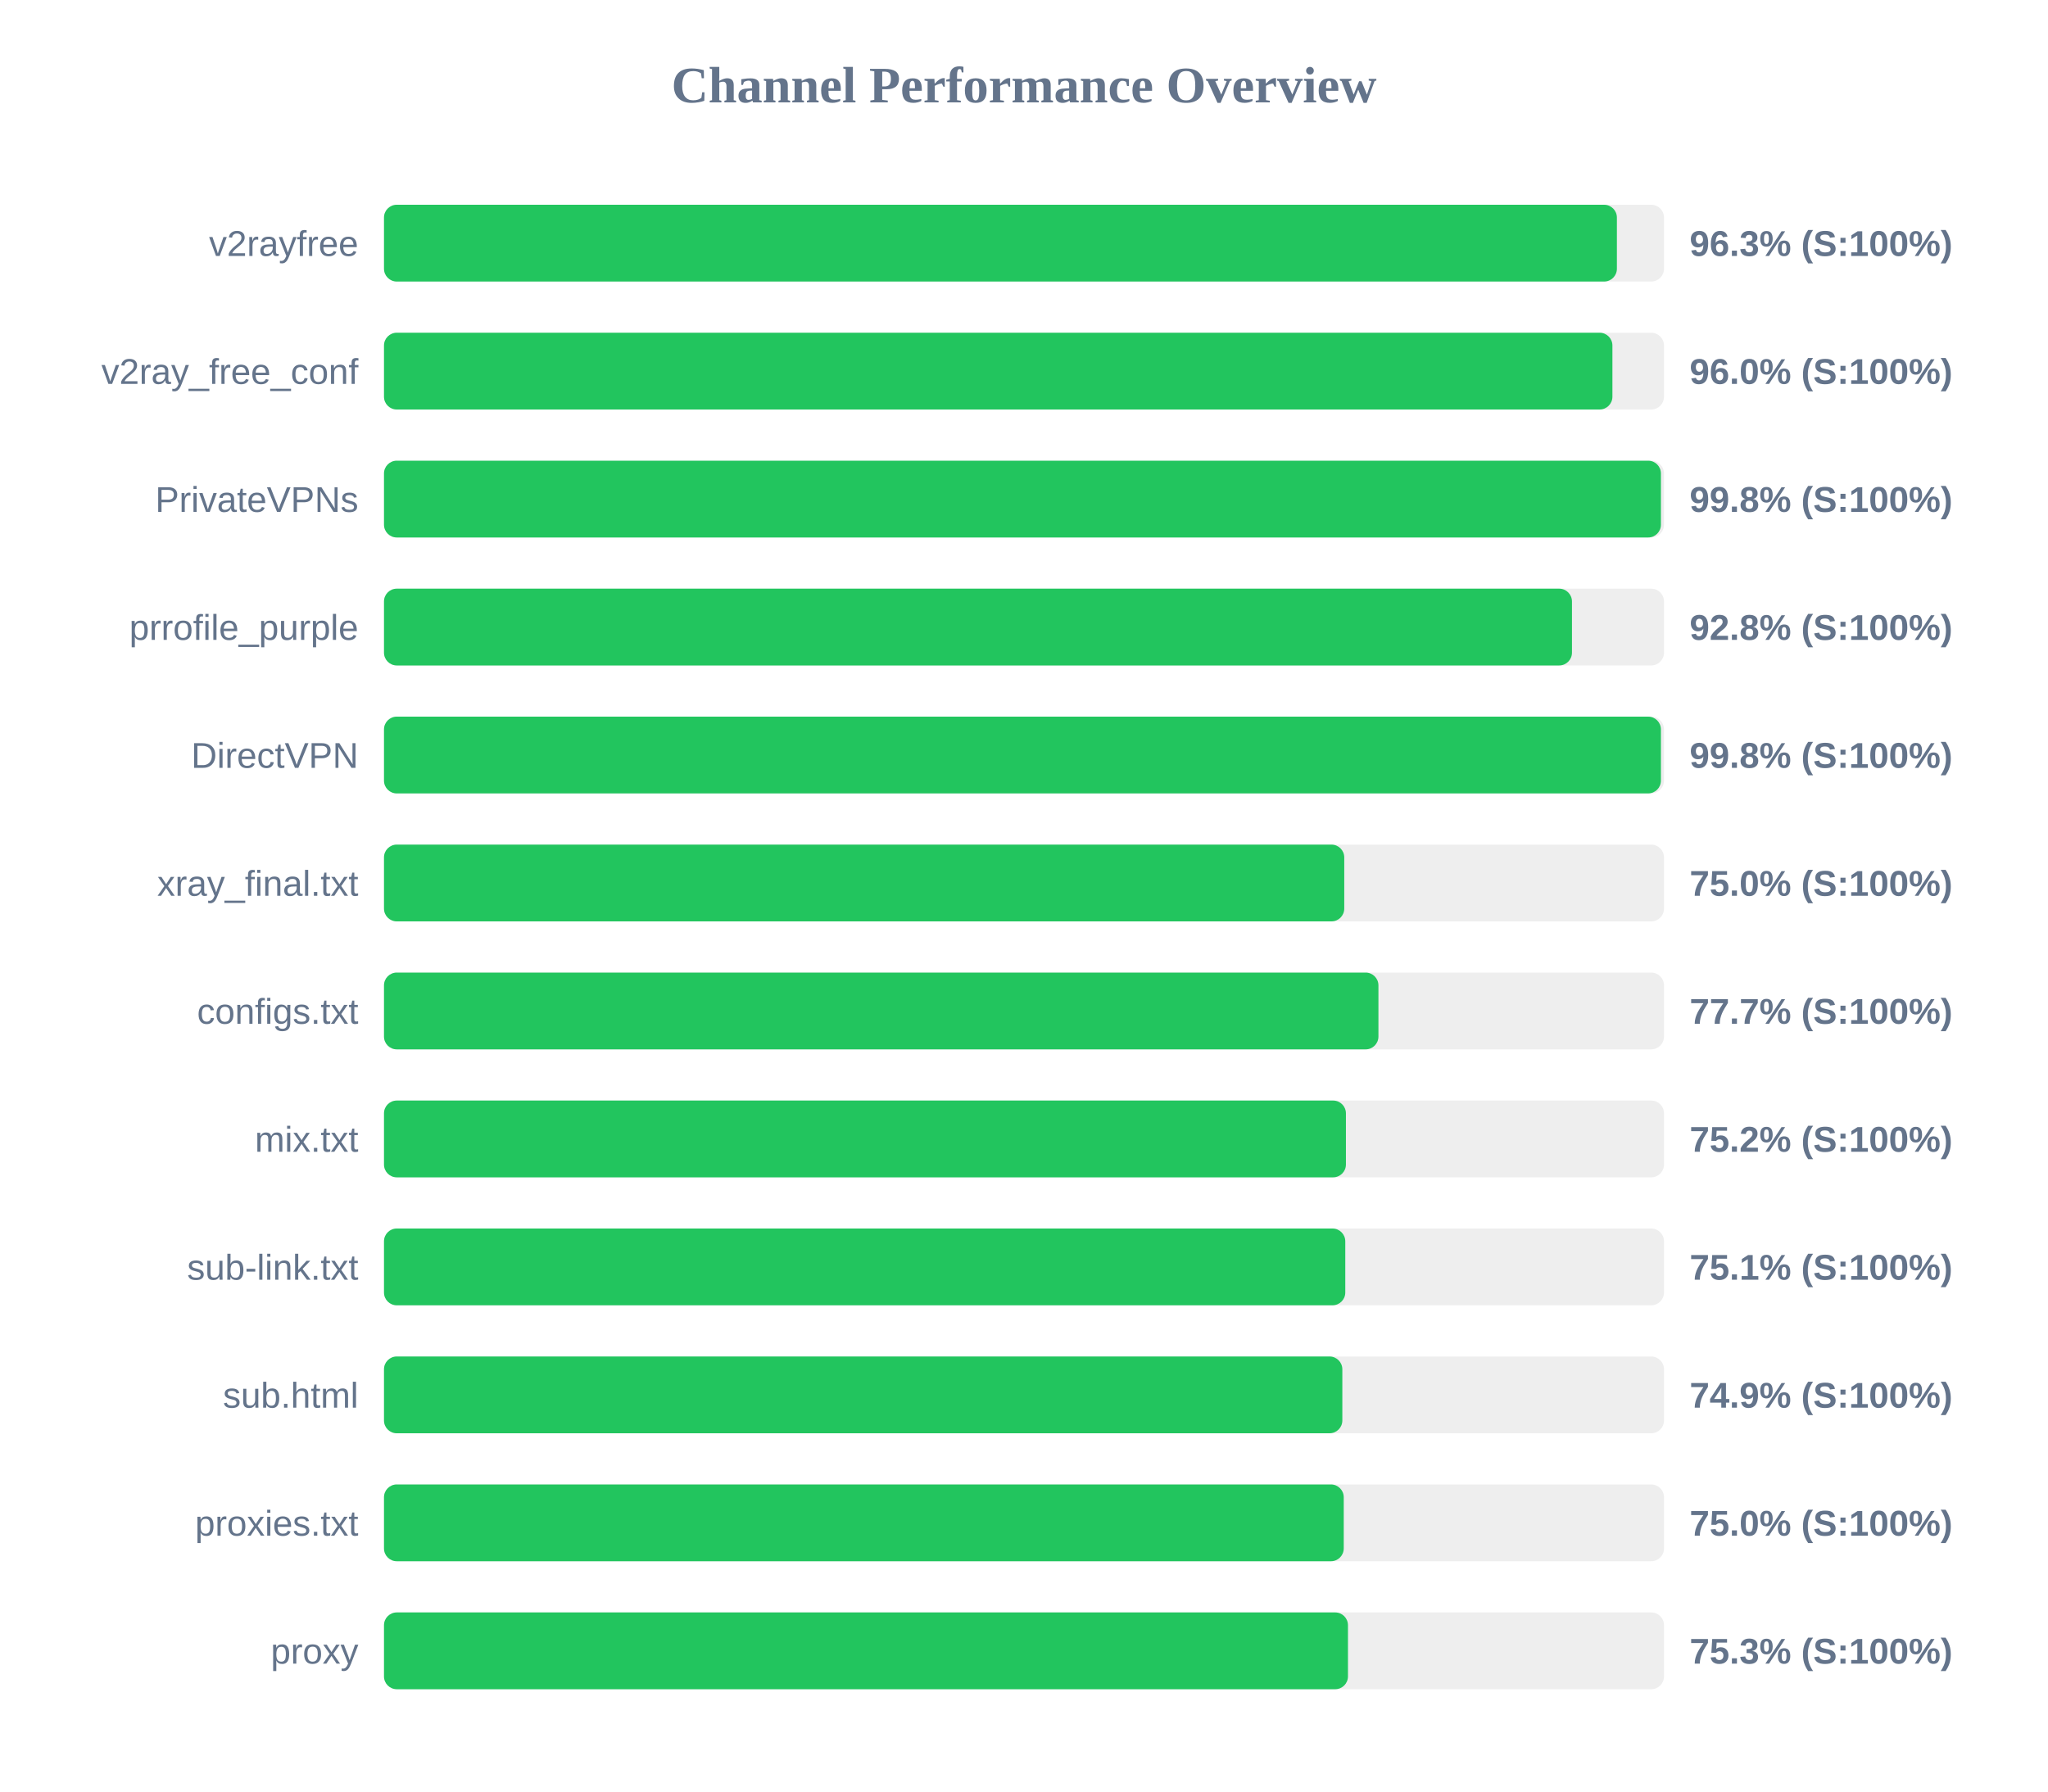
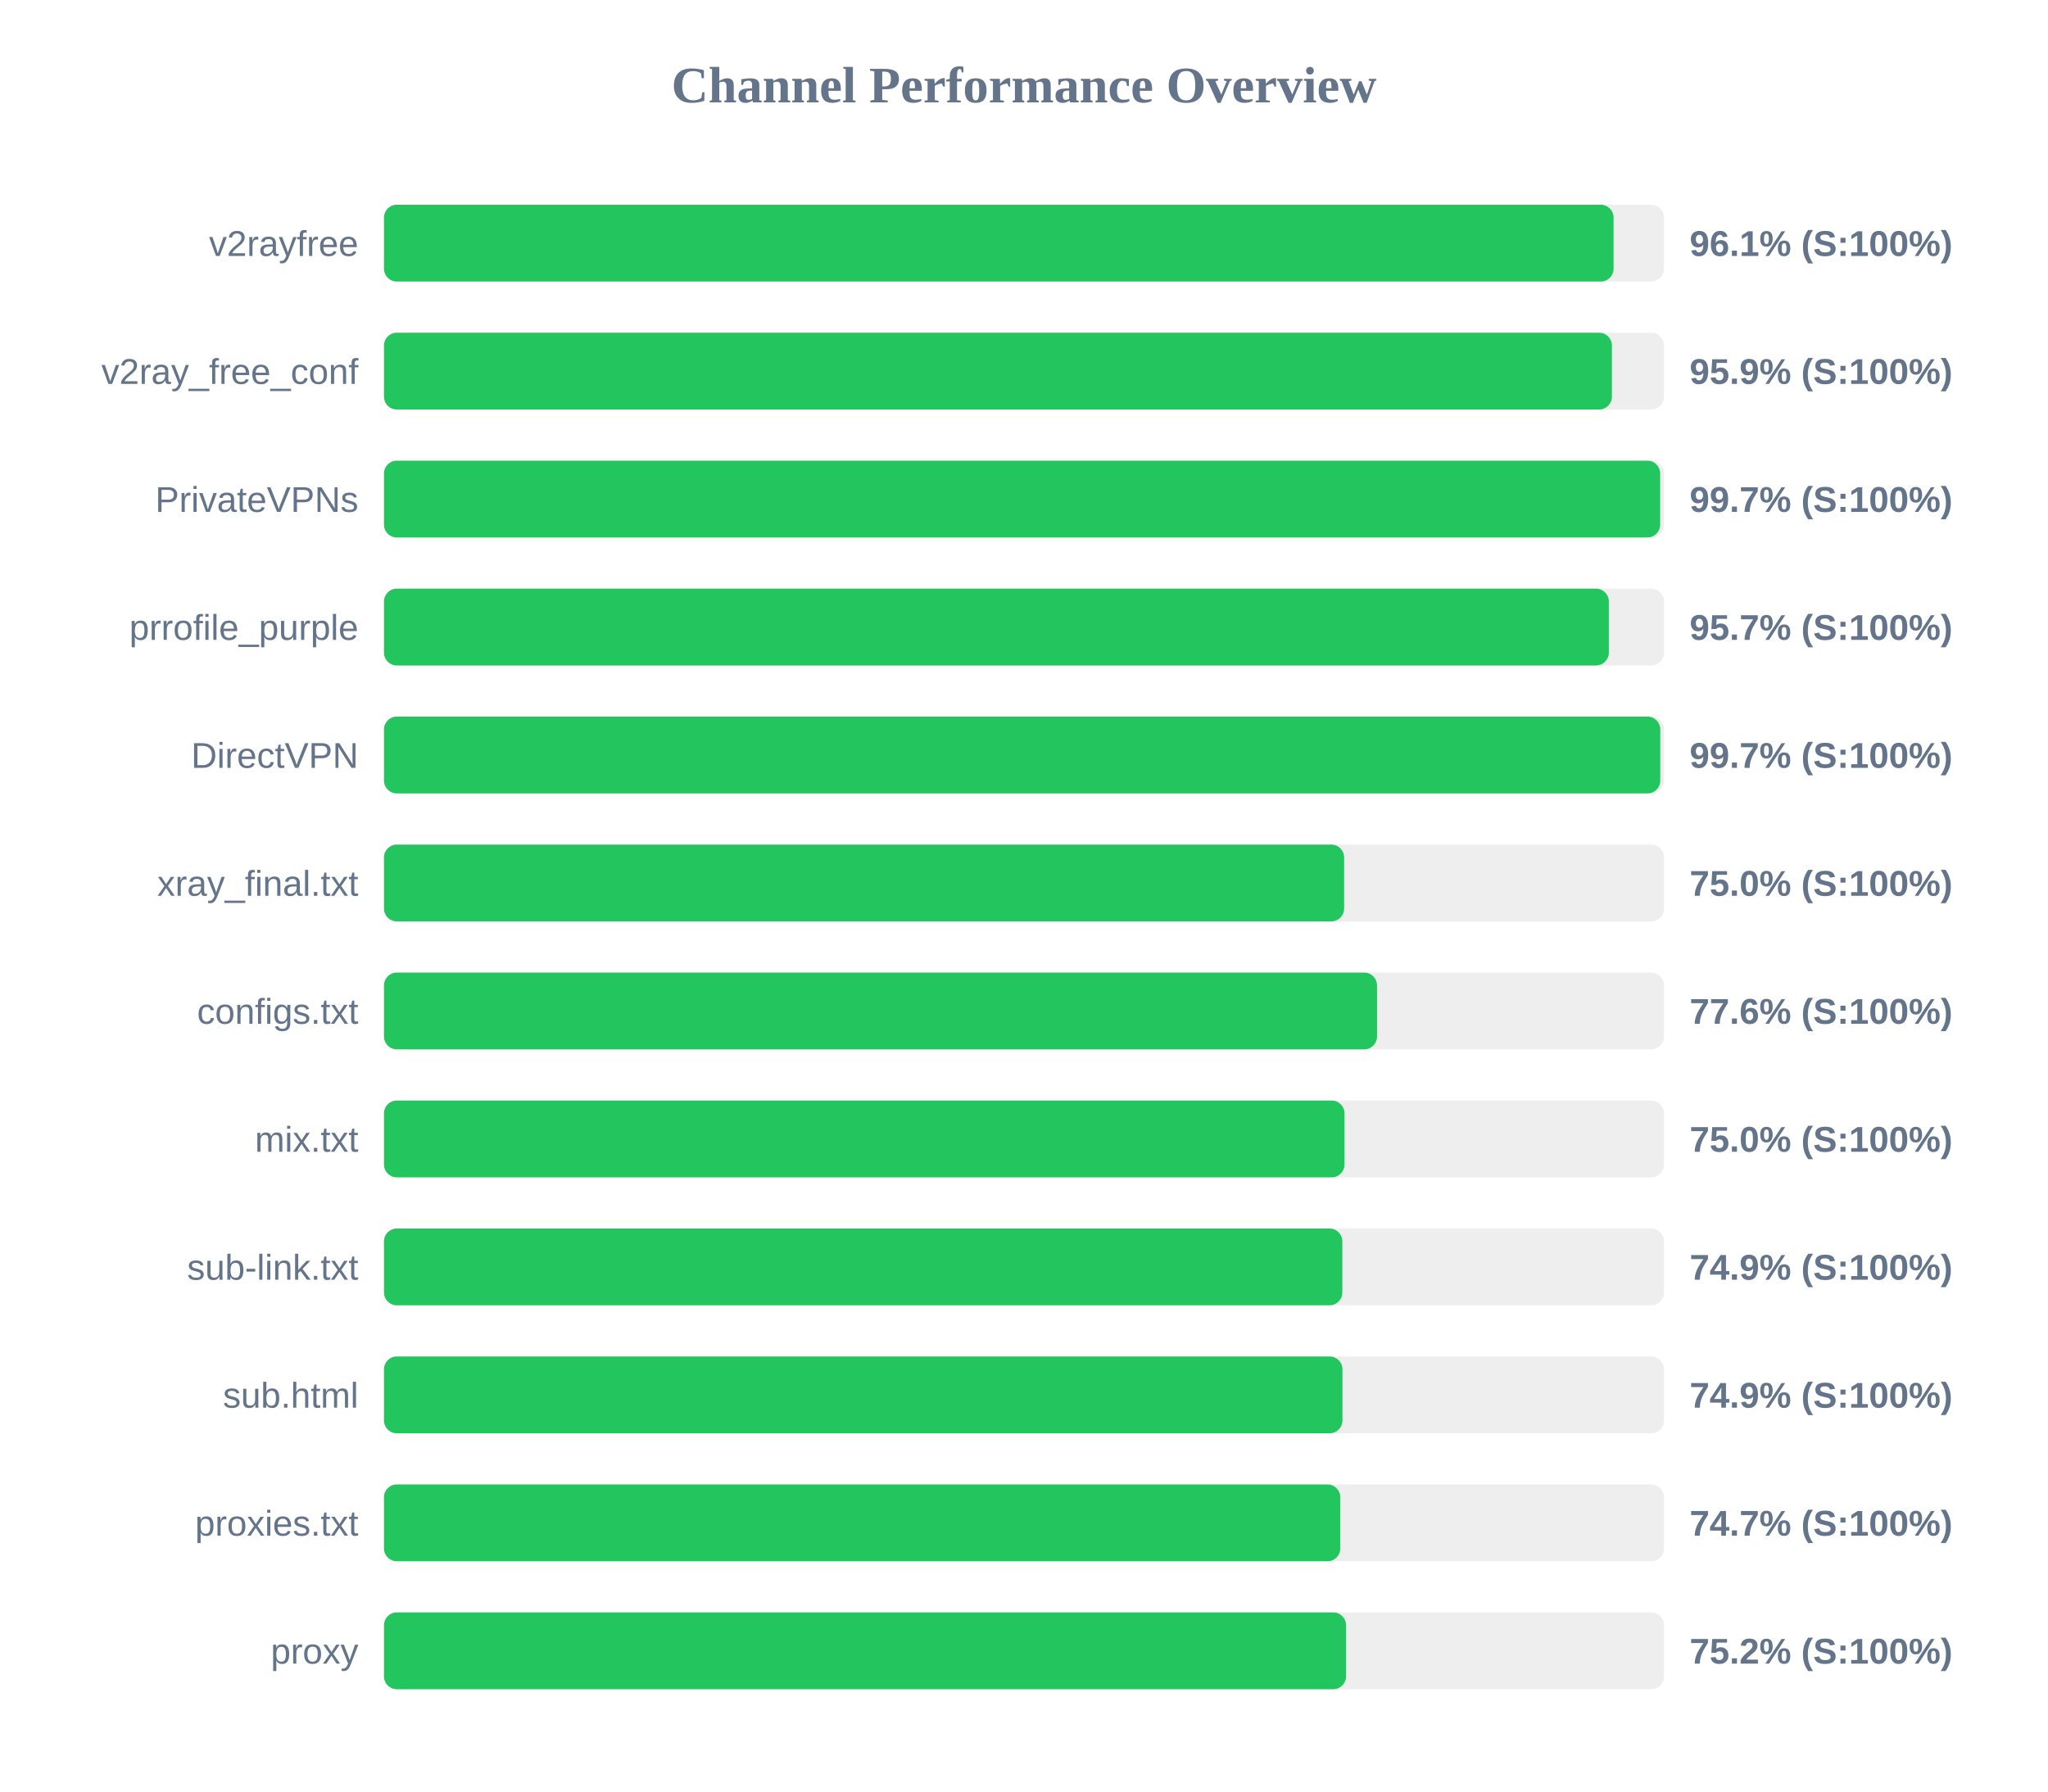
<svg xmlns="http://www.w3.org/2000/svg" width="800" height="700" version="1.1">
  <style>
        .row { font: 14px Arial; fill: #64748b; }
        .score { font: bold 14px Arial; fill: #64748b; }
    </style>
  <text x="400" y="40" text-anchor="middle" font-size="20px" font-weight="bold" fill="#64748b">Channel Performance Overview</text>
  <rect x="150" y="80" width="500" height="30" fill="#eee" rx="5" />
-   <rect x="150" y="80" width="481.6" height="30" fill="#22c55e" rx="5" />
+   <rect x="150" y="80" width="480.3" height="30" fill="#22c55e" rx="5" />
  <text x="140" y="100" text-anchor="end" class="row">v2rayfree</text>
-   <text x="660" y="100" text-anchor="start" class="score">96.3% (S:100%)</text>
+   <text x="660" y="100" text-anchor="start" class="score">96.1% (S:100%)</text>
  <rect x="150" y="130" width="500" height="30" fill="#eee" rx="5" />
-   <rect x="150" y="130" width="479.85" height="30" fill="#22c55e" rx="5" />
+   <rect x="150" y="130" width="479.65" height="30" fill="#22c55e" rx="5" />
  <text x="140" y="150" text-anchor="end" class="row">v2ray_free_conf</text>
-   <text x="660" y="150" text-anchor="start" class="score">96.0% (S:100%)</text>
+   <text x="660" y="150" text-anchor="start" class="score">95.9% (S:100%)</text>
  <rect x="150" y="180" width="500" height="30" fill="#eee" rx="5" />
-   <rect x="150" y="180" width="498.8" height="30" fill="#22c55e" rx="5" />
+   <rect x="150" y="180" width="498.5" height="30" fill="#22c55e" rx="5" />
  <text x="140" y="200" text-anchor="end" class="row">PrivateVPNs</text>
-   <text x="660" y="200" text-anchor="start" class="score">99.8% (S:100%)</text>
+   <text x="660" y="200" text-anchor="start" class="score">99.7% (S:100%)</text>
  <rect x="150" y="230" width="500" height="30" fill="#eee" rx="5" />
-   <rect x="150" y="230" width="464.05" height="30" fill="#22c55e" rx="5" />
+   <rect x="150" y="230" width="478.45" height="30" fill="#22c55e" rx="5" />
  <text x="140" y="250" text-anchor="end" class="row">prrofile_purple</text>
-   <text x="660" y="250" text-anchor="start" class="score">92.8% (S:100%)</text>
+   <text x="660" y="250" text-anchor="start" class="score">95.7% (S:100%)</text>
  <rect x="150" y="280" width="500" height="30" fill="#eee" rx="5" />
-   <rect x="150" y="280" width="498.8" height="30" fill="#22c55e" rx="5" />
+   <rect x="150" y="280" width="498.55" height="30" fill="#22c55e" rx="5" />
  <text x="140" y="300" text-anchor="end" class="row">DirectVPN</text>
-   <text x="660" y="300" text-anchor="start" class="score">99.8% (S:100%)</text>
+   <text x="660" y="300" text-anchor="start" class="score">99.7% (S:100%)</text>
  <rect x="150" y="330" width="500" height="30" fill="#eee" rx="5" />
-   <rect x="150" y="330" width="375.1" height="30" fill="#22c55e" rx="5" />
+   <rect x="150" y="330" width="375.05" height="30" fill="#22c55e" rx="5" />
  <text x="140" y="350" text-anchor="end" class="row">xray_final.txt</text>
  <text x="660" y="350" text-anchor="start" class="score">75.0% (S:100%)</text>
  <rect x="150" y="380" width="500" height="30" fill="#eee" rx="5" />
-   <rect x="150" y="380" width="388.45" height="30" fill="#22c55e" rx="5" />
+   <rect x="150" y="380" width="387.9" height="30" fill="#22c55e" rx="5" />
  <text x="140" y="400" text-anchor="end" class="row">configs.txt</text>
-   <text x="660" y="400" text-anchor="start" class="score">77.7% (S:100%)</text>
+   <text x="660" y="400" text-anchor="start" class="score">77.6% (S:100%)</text>
  <rect x="150" y="430" width="500" height="30" fill="#eee" rx="5" />
-   <rect x="150" y="430" width="375.75" height="30" fill="#22c55e" rx="5" />
+   <rect x="150" y="430" width="375.2" height="30" fill="#22c55e" rx="5" />
  <text x="140" y="450" text-anchor="end" class="row">mix.txt</text>
-   <text x="660" y="450" text-anchor="start" class="score">75.2% (S:100%)</text>
+   <text x="660" y="450" text-anchor="start" class="score">75.0% (S:100%)</text>
  <rect x="150" y="480" width="500" height="30" fill="#eee" rx="5" />
-   <rect x="150" y="480" width="375.5" height="30" fill="#22c55e" rx="5" />
+   <rect x="150" y="480" width="374.35" height="30" fill="#22c55e" rx="5" />
  <text x="140" y="500" text-anchor="end" class="row">sub-link.txt</text>
-   <text x="660" y="500" text-anchor="start" class="score">75.1% (S:100%)</text>
+   <text x="660" y="500" text-anchor="start" class="score">74.9% (S:100%)</text>
  <rect x="150" y="530" width="500" height="30" fill="#eee" rx="5" />
-   <rect x="150" y="530" width="374.35" height="30" fill="#22c55e" rx="5" />
+   <rect x="150" y="530" width="374.4" height="30" fill="#22c55e" rx="5" />
  <text x="140" y="550" text-anchor="end" class="row">sub.html</text>
  <text x="660" y="550" text-anchor="start" class="score">74.9% (S:100%)</text>
  <rect x="150" y="580" width="500" height="30" fill="#eee" rx="5" />
-   <rect x="150" y="580" width="374.9" height="30" fill="#22c55e" rx="5" />
+   <rect x="150" y="580" width="373.55" height="30" fill="#22c55e" rx="5" />
  <text x="140" y="600" text-anchor="end" class="row">proxies.txt</text>
-   <text x="660" y="600" text-anchor="start" class="score">75.0% (S:100%)</text>
+   <text x="660" y="600" text-anchor="start" class="score">74.7% (S:100%)</text>
  <rect x="150" y="630" width="500" height="30" fill="#eee" rx="5" />
-   <rect x="150" y="630" width="376.55" height="30" fill="#22c55e" rx="5" />
+   <rect x="150" y="630" width="375.8" height="30" fill="#22c55e" rx="5" />
  <text x="140" y="650" text-anchor="end" class="row">proxy</text>
-   <text x="660" y="650" text-anchor="start" class="score">75.3% (S:100%)</text>
+   <text x="660" y="650" text-anchor="start" class="score">75.2% (S:100%)</text>
</svg>
